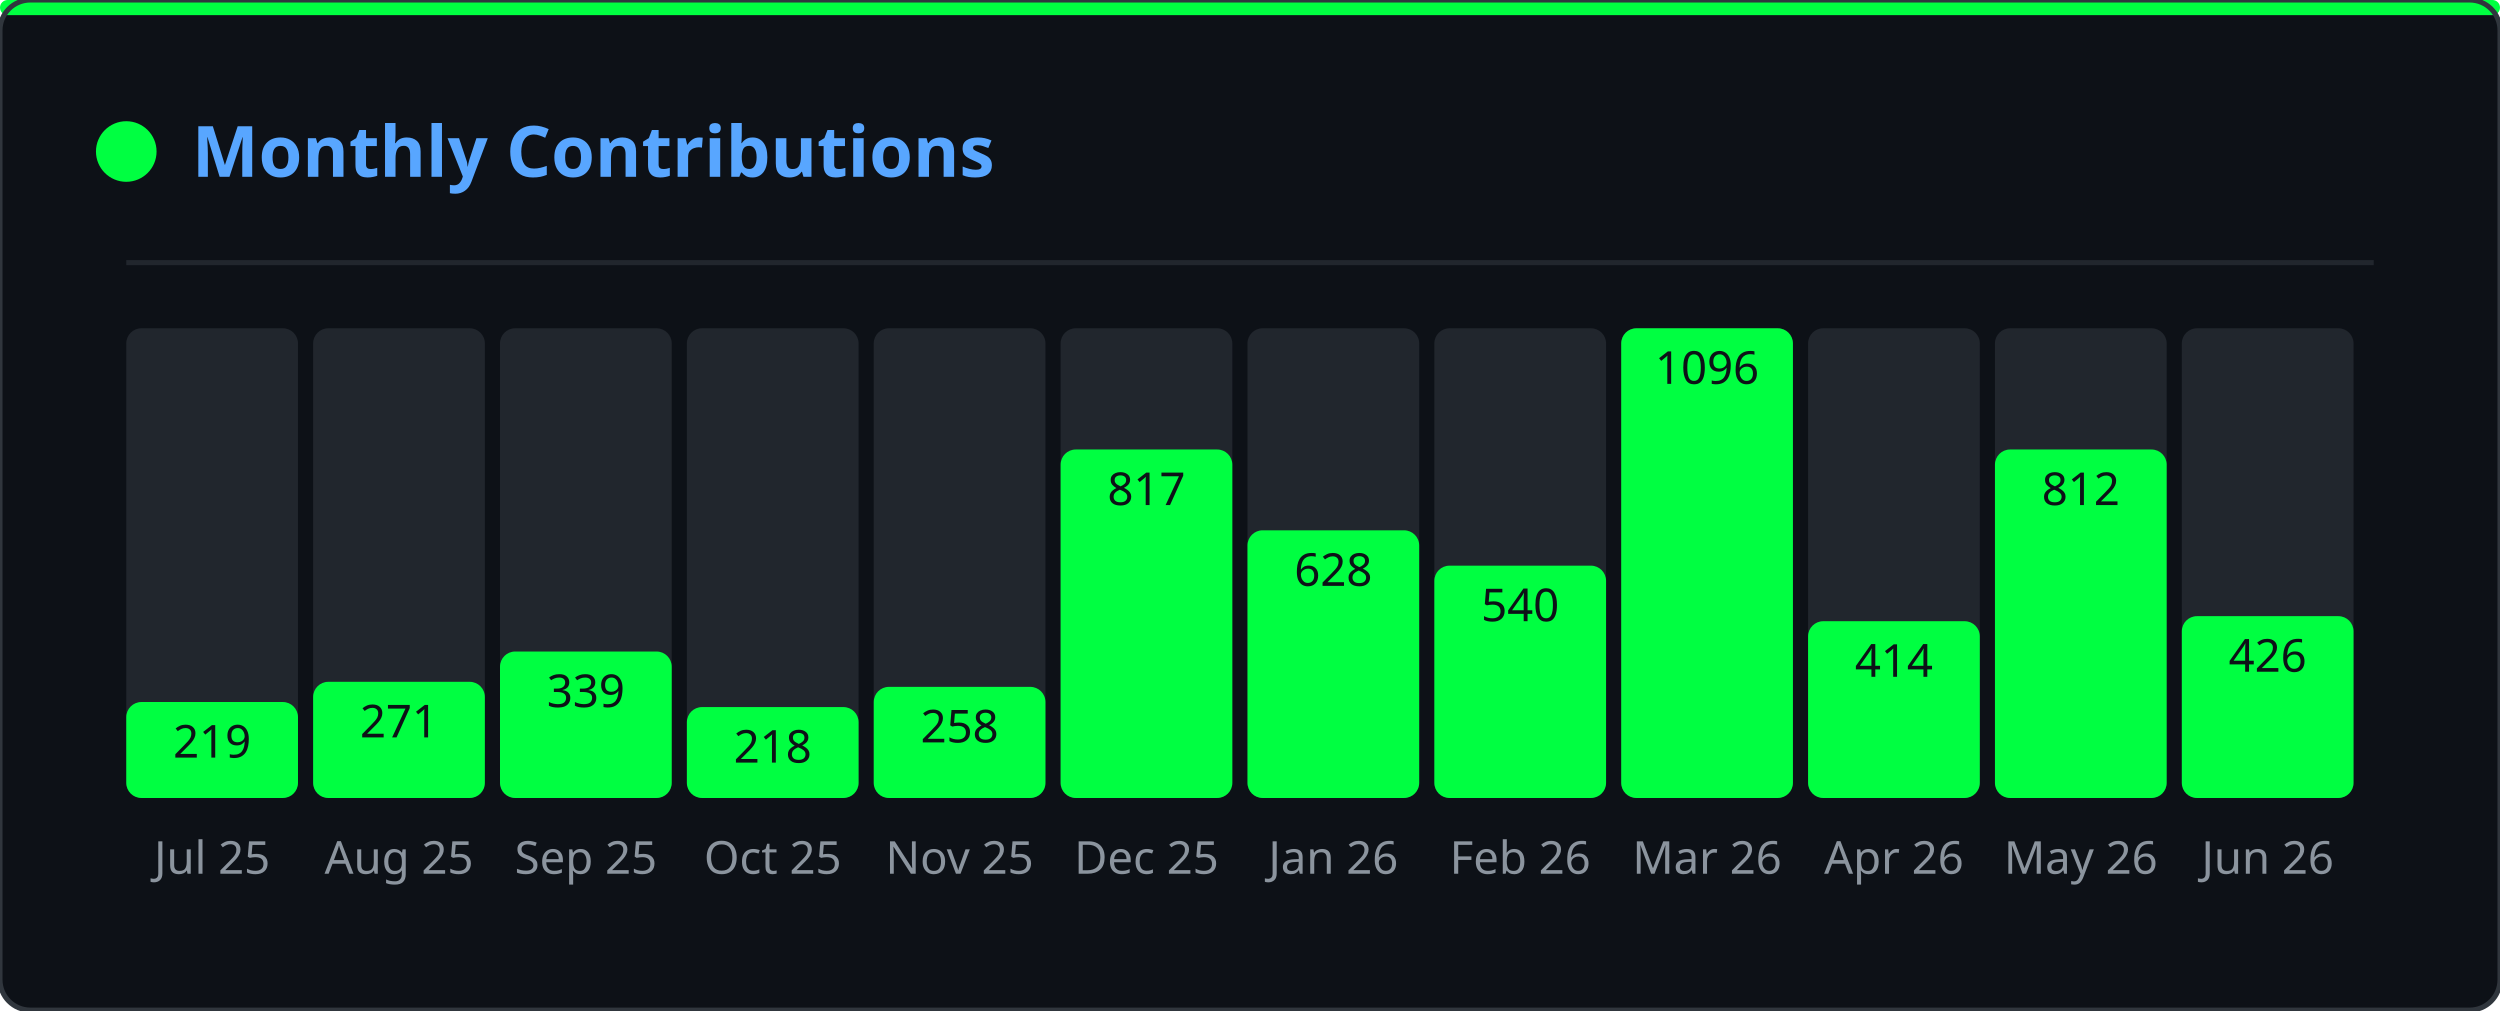
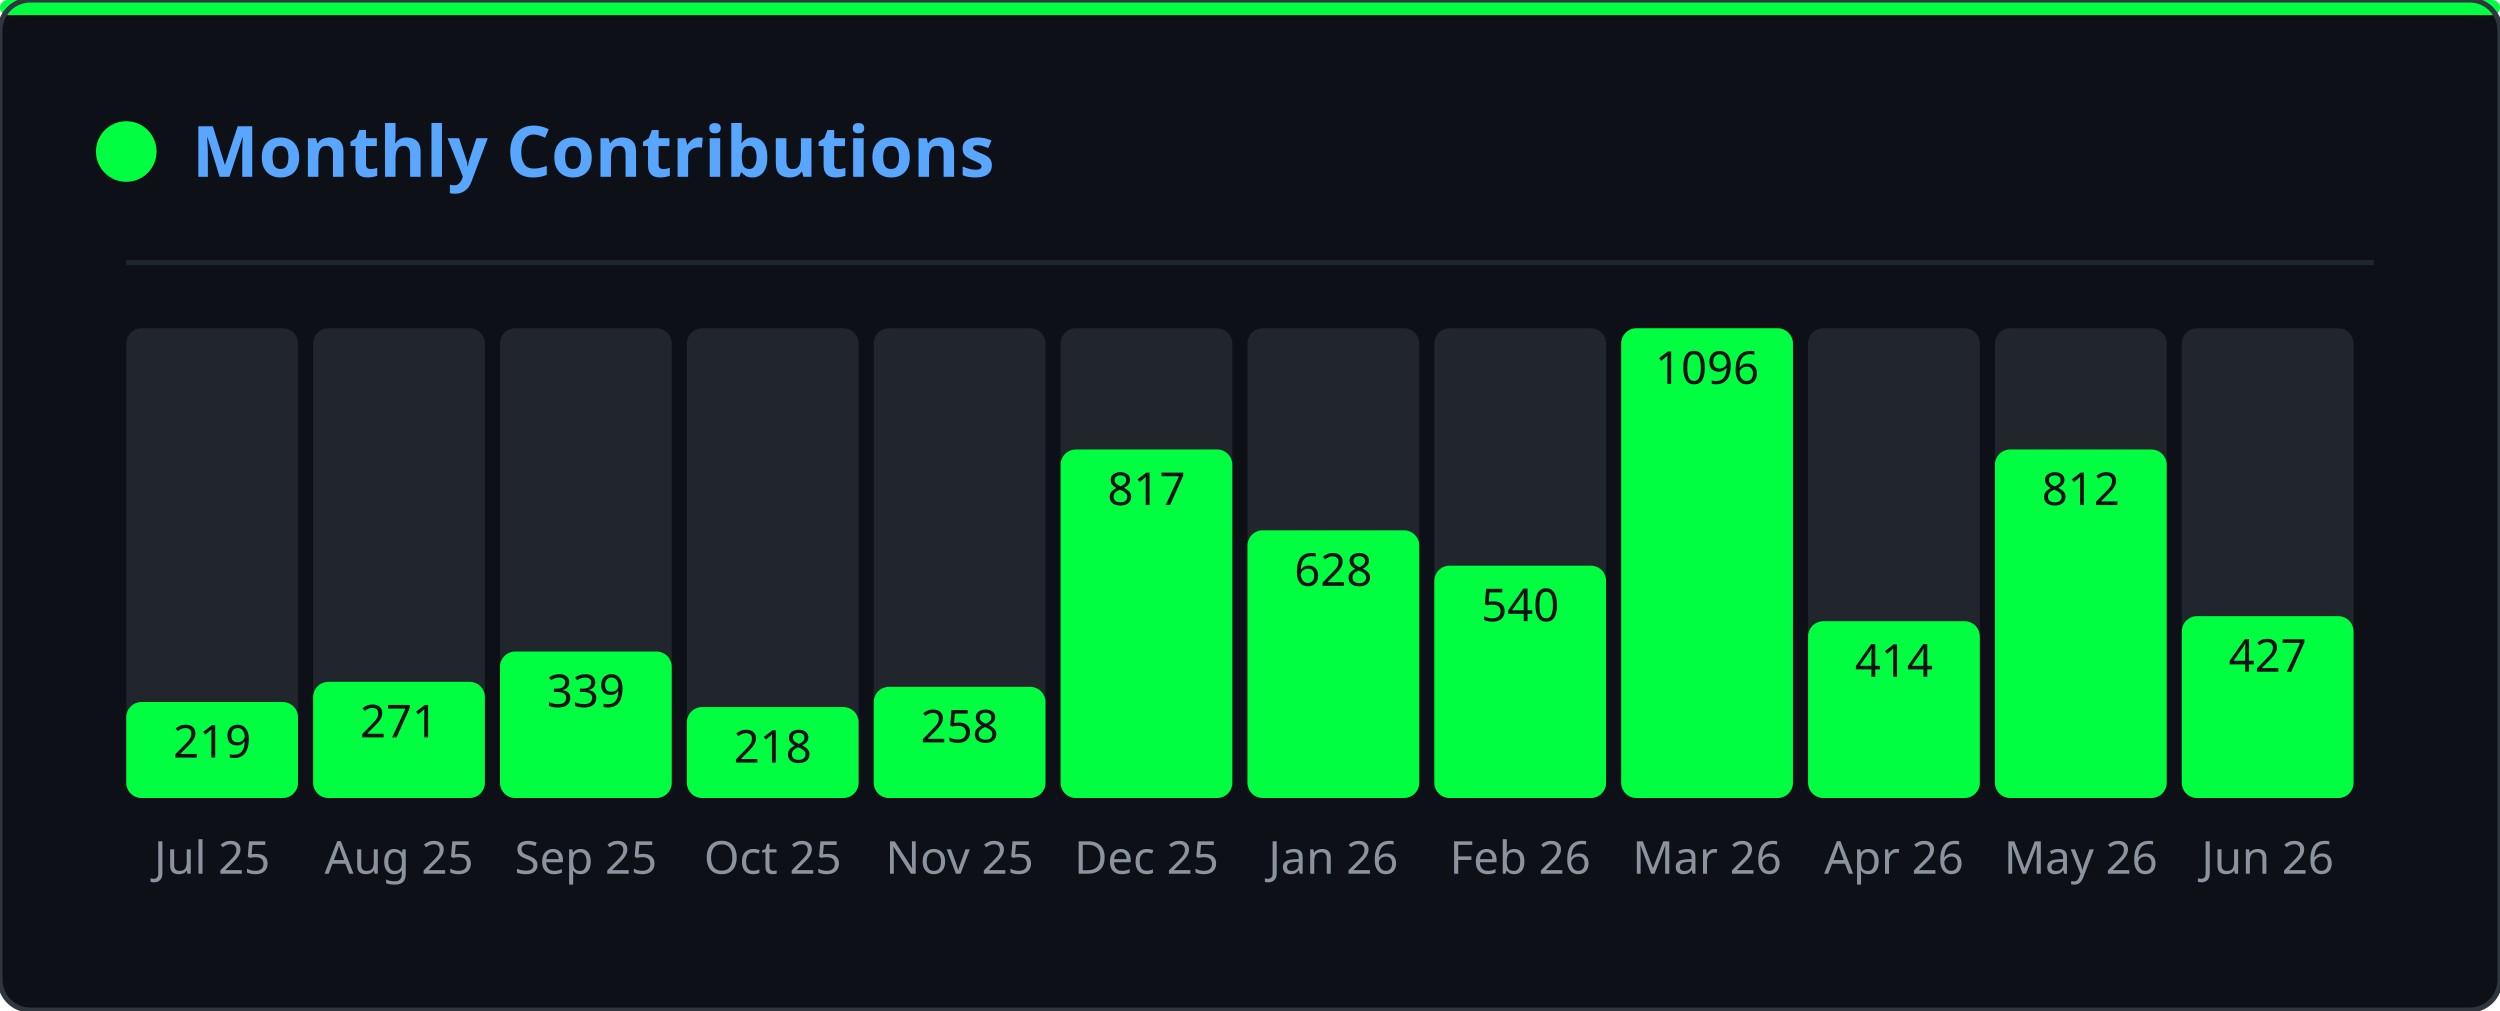
<svg xmlns="http://www.w3.org/2000/svg" width="495" height="200" viewBox="0 0 495 200">
  <defs>
    <clipPath id="gmo-clip">
      <rect width="495" height="200" rx="6" />
    </clipPath>
  </defs>
  <rect width="495" height="200" rx="6" fill="#0d1117" />
  <g clip-path="url(#gmo-clip)">
    <g opacity="0.22">
      <style>@keyframes gmo0{from{transform:translateY(-46px)}to{transform:translateY(214px)}}@keyframes gmo1{from{transform:translateY(-46px)}to{transform:translateY(214px)}}@keyframes gmo2{from{transform:translateY(-46px)}to{transform:translateY(214px)}}@keyframes gmo3{from{transform:translateY(-46px)}to{transform:translateY(214px)}}@keyframes gmo4{from{transform:translateY(-46px)}to{transform:translateY(214px)}}@keyframes gmo5{from{transform:translateY(-46px)}to{transform:translateY(214px)}}@keyframes gmo6{from{transform:translateY(-46px)}to{transform:translateY(214px)}}@keyframes gmo7{from{transform:translateY(-46px)}to{transform:translateY(214px)}}@keyframes gmo8{from{transform:translateY(-46px)}to{transform:translateY(214px)}}@keyframes gmo9{from{transform:translateY(-46px)}to{transform:translateY(214px)}}@keyframes gmo10{from{transform:translateY(-46px)}to{transform:translateY(214px)}}@keyframes gmo11{from{transform:translateY(-46px)}to{transform:translateY(214px)}}@keyframes gmo12{from{transform:translateY(-46px)}to{transform:translateY(214px)}}@keyframes gmo13{from{transform:translateY(-46px)}to{transform:translateY(214px)}}@keyframes gmo14{from{transform:translateY(-46px)}to{transform:translateY(214px)}}@keyframes gmo15{from{transform:translateY(-46px)}to{transform:translateY(214px)}}@keyframes gmo16{from{transform:translateY(-46px)}to{transform:translateY(214px)}}@keyframes gmo17{from{transform:translateY(-46px)}to{transform:translateY(214px)}}@keyframes gmo18{from{transform:translateY(-46px)}to{transform:translateY(214px)}}@keyframes gmo19{from{transform:translateY(-46px)}to{transform:translateY(214px)}}@keyframes gmo20{from{transform:translateY(-46px)}to{transform:translateY(214px)}}@keyframes gmo21{from{transform:translateY(-46px)}to{transform:translateY(214px)}}@keyframes gmo22{from{transform:translateY(-46px)}to{transform:translateY(214px)}}@keyframes gmo23{from{transform:translateY(-46px)}to{transform:translateY(214px)}}@keyframes gmo24{from{transform:translateY(-46px)}to{transform:translateY(214px)}}@keyframes gmo25{from{transform:translateY(-46px)}to{transform:translateY(214px)}}@keyframes gmo26{from{transform:translateY(-46px)}to{transform:translateY(214px)}}@keyframes gmo27{from{transform:translateY(-46px)}to{transform:translateY(214px)}}@keyframes gmo28{from{transform:translateY(-46px)}to{transform:translateY(214px)}}@keyframes gmo29{from{transform:translateY(-46px)}to{transform:translateY(214px)}}@keyframes gmo30{from{transform:translateY(-46px)}to{transform:translateY(214px)}}@keyframes gmo31{from{transform:translateY(-46px)}to{transform:translateY(214px)}}@keyframes gmo32{from{transform:translateY(-46px)}to{transform:translateY(214px)}}@keyframes gmo33{from{transform:translateY(-46px)}to{transform:translateY(214px)}}@keyframes gmo34{from{transform:translateY(-46px)}to{transform:translateY(214px)}}@keyframes gmo35{from{transform:translateY(-46px)}to{transform:translateY(214px)}}@keyframes gmo36{from{transform:translateY(-46px)}to{transform:translateY(214px)}}@keyframes gmo37{from{transform:translateY(-46px)}to{transform:translateY(214px)}}</style>
      <g style="animation:gmo0 3.17s linear infinite;animation-delay:-1.98s">
        <text x="347" y="0" font-family="monospace" font-size="12" fill="#00ff41">ｵ</text>
        <text x="347" y="-14" font-family="monospace" font-size="12" fill="#00ff41" opacity="0.75">ｹ</text>
        <text x="347" y="-28" font-family="monospace" font-size="12" fill="#00ff41" opacity="0.50">ﾙ</text>
        <text x="347" y="-42" font-family="monospace" font-size="12" fill="#00ff41" opacity="0.25">ﾝ</text>
      </g>
      <g style="animation:gmo1 2.45s linear infinite;animation-delay:-0.88s">
        <text x="370" y="0" font-family="monospace" font-size="12" fill="#00ff41">ｬ</text>
        <text x="370" y="-14" font-family="monospace" font-size="12" fill="#00ff41" opacity="0.75">ﾈ</text>
        <text x="370" y="-28" font-family="monospace" font-size="12" fill="#00ff41" opacity="0.50">ｪ</text>
        <text x="370" y="-42" font-family="monospace" font-size="12" fill="#00ff41" opacity="0.25">ﾒ</text>
      </g>
      <g style="animation:gmo2 1.54s linear infinite;animation-delay:-0.38s">
        <text x="143" y="0" font-family="monospace" font-size="12" fill="#00ff41">ｼ</text>
        <text x="143" y="-14" font-family="monospace" font-size="12" fill="#00ff41" opacity="0.75">ﾆ</text>
        <text x="143" y="-28" font-family="monospace" font-size="12" fill="#00ff41" opacity="0.50">ﾃ</text>
        <text x="143" y="-42" font-family="monospace" font-size="12" fill="#00ff41" opacity="0.25">ﾍ</text>
      </g>
      <g style="animation:gmo3 1.56s linear infinite;animation-delay:-0.33s">
        <text x="195" y="0" font-family="monospace" font-size="12" fill="#00ff41">ｯ</text>
        <text x="195" y="-14" font-family="monospace" font-size="12" fill="#00ff41" opacity="0.75">ﾃ</text>
        <text x="195" y="-28" font-family="monospace" font-size="12" fill="#00ff41" opacity="0.50">0</text>
        <text x="195" y="-42" font-family="monospace" font-size="12" fill="#00ff41" opacity="0.25">ﾐ</text>
      </g>
      <g style="animation:gmo4 2.69s linear infinite;animation-delay:-1.17s">
        <text x="23" y="0" font-family="monospace" font-size="12" fill="#00ff41">ｾ</text>
        <text x="23" y="-14" font-family="monospace" font-size="12" fill="#00ff41" opacity="0.75">3</text>
        <text x="23" y="-28" font-family="monospace" font-size="12" fill="#00ff41" opacity="0.50">ﾔ</text>
        <text x="23" y="-42" font-family="monospace" font-size="12" fill="#00ff41" opacity="0.25">ｭ</text>
      </g>
      <g style="animation:gmo5 1.52s linear infinite;animation-delay:-0.85s">
        <text x="277" y="0" font-family="monospace" font-size="12" fill="#00ff41">ｪ</text>
        <text x="277" y="-14" font-family="monospace" font-size="12" fill="#00ff41" opacity="0.75">ﾕ</text>
        <text x="277" y="-28" font-family="monospace" font-size="12" fill="#00ff41" opacity="0.50">5</text>
        <text x="277" y="-42" font-family="monospace" font-size="12" fill="#00ff41" opacity="0.25">ﾁ</text>
      </g>
      <g style="animation:gmo6 1.74s linear infinite;animation-delay:-1.14s">
        <text x="456" y="0" font-family="monospace" font-size="12" fill="#00ff41">0</text>
        <text x="456" y="-14" font-family="monospace" font-size="12" fill="#00ff41" opacity="0.75">ｬ</text>
        <text x="456" y="-28" font-family="monospace" font-size="12" fill="#00ff41" opacity="0.50">ﾗ</text>
        <text x="456" y="-42" font-family="monospace" font-size="12" fill="#00ff41" opacity="0.25">ｭ</text>
      </g>
      <g style="animation:gmo7 3.18s linear infinite;animation-delay:-3.10s">
        <text x="60" y="0" font-family="monospace" font-size="12" fill="#00ff41">9</text>
        <text x="60" y="-14" font-family="monospace" font-size="12" fill="#00ff41" opacity="0.75">ｿ</text>
        <text x="60" y="-28" font-family="monospace" font-size="12" fill="#00ff41" opacity="0.50">1</text>
        <text x="60" y="-42" font-family="monospace" font-size="12" fill="#00ff41" opacity="0.25">ﾔ</text>
      </g>
      <g style="animation:gmo8 2.71s linear infinite;animation-delay:-1.03s">
        <text x="250" y="0" font-family="monospace" font-size="12" fill="#00ff41">ﾆ</text>
        <text x="250" y="-14" font-family="monospace" font-size="12" fill="#00ff41" opacity="0.75">ｳ</text>
        <text x="250" y="-28" font-family="monospace" font-size="12" fill="#00ff41" opacity="0.50">ﾔ</text>
        <text x="250" y="-42" font-family="monospace" font-size="12" fill="#00ff41" opacity="0.25">ｶ</text>
      </g>
      <g style="animation:gmo9 2.04s linear infinite;animation-delay:-2.01s">
        <text x="69" y="0" font-family="monospace" font-size="12" fill="#00ff41">ﾑ</text>
        <text x="69" y="-14" font-family="monospace" font-size="12" fill="#00ff41" opacity="0.75">0</text>
        <text x="69" y="-28" font-family="monospace" font-size="12" fill="#00ff41" opacity="0.50">ﾜ</text>
        <text x="69" y="-42" font-family="monospace" font-size="12" fill="#00ff41" opacity="0.25">ｾ</text>
      </g>
      <g style="animation:gmo10 2.79s linear infinite;animation-delay:-1.46s">
        <text x="434" y="0" font-family="monospace" font-size="12" fill="#00ff41">ﾐ</text>
        <text x="434" y="-14" font-family="monospace" font-size="12" fill="#00ff41" opacity="0.75">ﾐ</text>
        <text x="434" y="-28" font-family="monospace" font-size="12" fill="#00ff41" opacity="0.50">ｨ</text>
        <text x="434" y="-42" font-family="monospace" font-size="12" fill="#00ff41" opacity="0.25">ｱ</text>
      </g>
      <g style="animation:gmo11 2.20s linear infinite;animation-delay:-1.15s">
        <text x="128" y="0" font-family="monospace" font-size="12" fill="#00ff41">ﾔ</text>
        <text x="128" y="-14" font-family="monospace" font-size="12" fill="#00ff41" opacity="0.75">ﾈ</text>
        <text x="128" y="-28" font-family="monospace" font-size="12" fill="#00ff41" opacity="0.50">ｺ</text>
        <text x="128" y="-42" font-family="monospace" font-size="12" fill="#00ff41" opacity="0.25">ﾏ</text>
      </g>
      <g style="animation:gmo12 1.68s linear infinite;animation-delay:-0.15s">
        <text x="16" y="0" font-family="monospace" font-size="12" fill="#00ff41">ｦ</text>
        <text x="16" y="-14" font-family="monospace" font-size="12" fill="#00ff41" opacity="0.75">ｹ</text>
        <text x="16" y="-28" font-family="monospace" font-size="12" fill="#00ff41" opacity="0.50">9</text>
        <text x="16" y="-42" font-family="monospace" font-size="12" fill="#00ff41" opacity="0.25">ﾂ</text>
      </g>
      <g style="animation:gmo13 2.59s linear infinite;animation-delay:-1.86s">
        <text x="211" y="0" font-family="monospace" font-size="12" fill="#00ff41">6</text>
        <text x="211" y="-14" font-family="monospace" font-size="12" fill="#00ff41" opacity="0.75">7</text>
        <text x="211" y="-28" font-family="monospace" font-size="12" fill="#00ff41" opacity="0.50">3</text>
        <text x="211" y="-42" font-family="monospace" font-size="12" fill="#00ff41" opacity="0.25">ｹ</text>
      </g>
      <g style="animation:gmo14 2.60s linear infinite;animation-delay:-0.65s">
        <text x="346" y="0" font-family="monospace" font-size="12" fill="#00ff41">ｶ</text>
        <text x="346" y="-14" font-family="monospace" font-size="12" fill="#00ff41" opacity="0.75">3</text>
        <text x="346" y="-28" font-family="monospace" font-size="12" fill="#00ff41" opacity="0.50">ｮ</text>
        <text x="346" y="-42" font-family="monospace" font-size="12" fill="#00ff41" opacity="0.25">ｼ</text>
      </g>
      <g style="animation:gmo15 2.37s linear infinite;animation-delay:-0.49s">
        <text x="70" y="0" font-family="monospace" font-size="12" fill="#00ff41">7</text>
        <text x="70" y="-14" font-family="monospace" font-size="12" fill="#00ff41" opacity="0.75">0</text>
        <text x="70" y="-28" font-family="monospace" font-size="12" fill="#00ff41" opacity="0.50">ﾊ</text>
        <text x="70" y="-42" font-family="monospace" font-size="12" fill="#00ff41" opacity="0.25">ﾔ</text>
      </g>
      <g style="animation:gmo16 1.89s linear infinite;animation-delay:-0.64s">
        <text x="421" y="0" font-family="monospace" font-size="12" fill="#00ff41">ﾁ</text>
        <text x="421" y="-14" font-family="monospace" font-size="12" fill="#00ff41" opacity="0.75">8</text>
        <text x="421" y="-28" font-family="monospace" font-size="12" fill="#00ff41" opacity="0.50">ﾓ</text>
        <text x="421" y="-42" font-family="monospace" font-size="12" fill="#00ff41" opacity="0.25">ﾘ</text>
      </g>
      <g style="animation:gmo17 1.82s linear infinite;animation-delay:-0.95s">
        <text x="117" y="0" font-family="monospace" font-size="12" fill="#00ff41">ﾗ</text>
        <text x="117" y="-14" font-family="monospace" font-size="12" fill="#00ff41" opacity="0.75">ｴ</text>
        <text x="117" y="-28" font-family="monospace" font-size="12" fill="#00ff41" opacity="0.50">ｯ</text>
        <text x="117" y="-42" font-family="monospace" font-size="12" fill="#00ff41" opacity="0.25">ﾍ</text>
      </g>
      <g style="animation:gmo18 2.63s linear infinite;animation-delay:-1.87s">
        <text x="274" y="0" font-family="monospace" font-size="12" fill="#00ff41">ﾚ</text>
        <text x="274" y="-14" font-family="monospace" font-size="12" fill="#00ff41" opacity="0.75">ﾐ</text>
        <text x="274" y="-28" font-family="monospace" font-size="12" fill="#00ff41" opacity="0.50">ｶ</text>
        <text x="274" y="-42" font-family="monospace" font-size="12" fill="#00ff41" opacity="0.25">0</text>
      </g>
      <g style="animation:gmo19 2.65s linear infinite;animation-delay:-1.13s">
        <text x="438" y="0" font-family="monospace" font-size="12" fill="#00ff41">ｬ</text>
        <text x="438" y="-14" font-family="monospace" font-size="12" fill="#00ff41" opacity="0.75">ﾇ</text>
        <text x="438" y="-28" font-family="monospace" font-size="12" fill="#00ff41" opacity="0.50">ｶ</text>
        <text x="438" y="-42" font-family="monospace" font-size="12" fill="#00ff41" opacity="0.25">ﾖ</text>
      </g>
      <g style="animation:gmo20 2.58s linear infinite;animation-delay:-0.10s">
        <text x="220" y="0" font-family="monospace" font-size="12" fill="#00ff41">ｲ</text>
        <text x="220" y="-14" font-family="monospace" font-size="12" fill="#00ff41" opacity="0.75">ﾜ</text>
        <text x="220" y="-28" font-family="monospace" font-size="12" fill="#00ff41" opacity="0.50">8</text>
        <text x="220" y="-42" font-family="monospace" font-size="12" fill="#00ff41" opacity="0.25">ﾜ</text>
      </g>
      <g style="animation:gmo21 3.19s linear infinite;animation-delay:-2.81s">
        <text x="157" y="0" font-family="monospace" font-size="12" fill="#00ff41">ﾎ</text>
        <text x="157" y="-14" font-family="monospace" font-size="12" fill="#00ff41" opacity="0.75">ﾎ</text>
        <text x="157" y="-28" font-family="monospace" font-size="12" fill="#00ff41" opacity="0.50">ﾝ</text>
        <text x="157" y="-42" font-family="monospace" font-size="12" fill="#00ff41" opacity="0.25">ﾐ</text>
      </g>
      <g style="animation:gmo22 2.13s linear infinite;animation-delay:-1.11s">
        <text x="243" y="0" font-family="monospace" font-size="12" fill="#00ff41">6</text>
        <text x="243" y="-14" font-family="monospace" font-size="12" fill="#00ff41" opacity="0.75">ｧ</text>
        <text x="243" y="-28" font-family="monospace" font-size="12" fill="#00ff41" opacity="0.50">ﾕ</text>
        <text x="243" y="-42" font-family="monospace" font-size="12" fill="#00ff41" opacity="0.25">ﾛ</text>
      </g>
      <g style="animation:gmo23 2.82s linear infinite;animation-delay:-2.46s">
        <text x="136" y="0" font-family="monospace" font-size="12" fill="#00ff41">ｱ</text>
        <text x="136" y="-14" font-family="monospace" font-size="12" fill="#00ff41" opacity="0.75">3</text>
        <text x="136" y="-28" font-family="monospace" font-size="12" fill="#00ff41" opacity="0.50">5</text>
        <text x="136" y="-42" font-family="monospace" font-size="12" fill="#00ff41" opacity="0.25">ﾄ</text>
      </g>
      <g style="animation:gmo24 2.59s linear infinite;animation-delay:-1.04s">
        <text x="259" y="0" font-family="monospace" font-size="12" fill="#00ff41">8</text>
        <text x="259" y="-14" font-family="monospace" font-size="12" fill="#00ff41" opacity="0.75">ﾀ</text>
        <text x="259" y="-28" font-family="monospace" font-size="12" fill="#00ff41" opacity="0.50">ｻ</text>
        <text x="259" y="-42" font-family="monospace" font-size="12" fill="#00ff41" opacity="0.25">ﾘ</text>
      </g>
      <g style="animation:gmo25 3.12s linear infinite;animation-delay:-0.27s">
        <text x="233" y="0" font-family="monospace" font-size="12" fill="#00ff41">ｷ</text>
        <text x="233" y="-14" font-family="monospace" font-size="12" fill="#00ff41" opacity="0.75">ﾍ</text>
        <text x="233" y="-28" font-family="monospace" font-size="12" fill="#00ff41" opacity="0.50">ﾁ</text>
        <text x="233" y="-42" font-family="monospace" font-size="12" fill="#00ff41" opacity="0.25">ｪ</text>
      </g>
      <g style="animation:gmo26 2.75s linear infinite;animation-delay:-0.30s">
        <text x="382" y="0" font-family="monospace" font-size="12" fill="#00ff41">ｭ</text>
        <text x="382" y="-14" font-family="monospace" font-size="12" fill="#00ff41" opacity="0.75">3</text>
        <text x="382" y="-28" font-family="monospace" font-size="12" fill="#00ff41" opacity="0.50">ﾗ</text>
        <text x="382" y="-42" font-family="monospace" font-size="12" fill="#00ff41" opacity="0.25">ﾂ</text>
      </g>
      <g style="animation:gmo27 2.43s linear infinite;animation-delay:-0.93s">
        <text x="135" y="0" font-family="monospace" font-size="12" fill="#00ff41">ﾌ</text>
        <text x="135" y="-14" font-family="monospace" font-size="12" fill="#00ff41" opacity="0.75">ﾀ</text>
        <text x="135" y="-28" font-family="monospace" font-size="12" fill="#00ff41" opacity="0.50">ｩ</text>
        <text x="135" y="-42" font-family="monospace" font-size="12" fill="#00ff41" opacity="0.25">ﾗ</text>
      </g>
      <g style="animation:gmo28 1.82s linear infinite;animation-delay:-1.45s">
        <text x="292" y="0" font-family="monospace" font-size="12" fill="#00ff41">ｴ</text>
        <text x="292" y="-14" font-family="monospace" font-size="12" fill="#00ff41" opacity="0.75">ﾏ</text>
        <text x="292" y="-28" font-family="monospace" font-size="12" fill="#00ff41" opacity="0.50">ｼ</text>
        <text x="292" y="-42" font-family="monospace" font-size="12" fill="#00ff41" opacity="0.25">ｱ</text>
      </g>
      <g style="animation:gmo29 2.70s linear infinite;animation-delay:-0.09s">
        <text x="226" y="0" font-family="monospace" font-size="12" fill="#00ff41">ｸ</text>
        <text x="226" y="-14" font-family="monospace" font-size="12" fill="#00ff41" opacity="0.75">ﾍ</text>
        <text x="226" y="-28" font-family="monospace" font-size="12" fill="#00ff41" opacity="0.50">ﾏ</text>
        <text x="226" y="-42" font-family="monospace" font-size="12" fill="#00ff41" opacity="0.25">ﾇ</text>
      </g>
      <g style="animation:gmo30 2.38s linear infinite;animation-delay:-0.91s">
        <text x="359" y="0" font-family="monospace" font-size="12" fill="#00ff41">ｽ</text>
        <text x="359" y="-14" font-family="monospace" font-size="12" fill="#00ff41" opacity="0.75">ｹ</text>
        <text x="359" y="-28" font-family="monospace" font-size="12" fill="#00ff41" opacity="0.50">ｳ</text>
        <text x="359" y="-42" font-family="monospace" font-size="12" fill="#00ff41" opacity="0.25">ｪ</text>
      </g>
      <g style="animation:gmo31 2.02s linear infinite;animation-delay:-1.07s">
        <text x="440" y="0" font-family="monospace" font-size="12" fill="#00ff41">ｨ</text>
        <text x="440" y="-14" font-family="monospace" font-size="12" fill="#00ff41" opacity="0.75">ｶ</text>
        <text x="440" y="-28" font-family="monospace" font-size="12" fill="#00ff41" opacity="0.50">ｲ</text>
        <text x="440" y="-42" font-family="monospace" font-size="12" fill="#00ff41" opacity="0.25">0</text>
      </g>
      <g style="animation:gmo32 2.12s linear infinite;animation-delay:-0.56s">
        <text x="300" y="0" font-family="monospace" font-size="12" fill="#00ff41">ﾂ</text>
        <text x="300" y="-14" font-family="monospace" font-size="12" fill="#00ff41" opacity="0.75">ｻ</text>
        <text x="300" y="-28" font-family="monospace" font-size="12" fill="#00ff41" opacity="0.50">ｭ</text>
        <text x="300" y="-42" font-family="monospace" font-size="12" fill="#00ff41" opacity="0.25">ｬ</text>
      </g>
      <g style="animation:gmo33 2.94s linear infinite;animation-delay:-0.60s">
        <text x="350" y="0" font-family="monospace" font-size="12" fill="#00ff41">1</text>
        <text x="350" y="-14" font-family="monospace" font-size="12" fill="#00ff41" opacity="0.75">ﾓ</text>
        <text x="350" y="-28" font-family="monospace" font-size="12" fill="#00ff41" opacity="0.50">8</text>
        <text x="350" y="-42" font-family="monospace" font-size="12" fill="#00ff41" opacity="0.25">4</text>
      </g>
      <g style="animation:gmo34 1.56s linear infinite;animation-delay:-0.30s">
        <text x="230" y="0" font-family="monospace" font-size="12" fill="#00ff41">1</text>
        <text x="230" y="-14" font-family="monospace" font-size="12" fill="#00ff41" opacity="0.75">ﾝ</text>
        <text x="230" y="-28" font-family="monospace" font-size="12" fill="#00ff41" opacity="0.50">ｭ</text>
        <text x="230" y="-42" font-family="monospace" font-size="12" fill="#00ff41" opacity="0.25">ﾘ</text>
      </g>
      <g style="animation:gmo35 1.82s linear infinite;animation-delay:-1.61s">
        <text x="24" y="0" font-family="monospace" font-size="12" fill="#00ff41">7</text>
        <text x="24" y="-14" font-family="monospace" font-size="12" fill="#00ff41" opacity="0.75">ｲ</text>
        <text x="24" y="-28" font-family="monospace" font-size="12" fill="#00ff41" opacity="0.50">ｱ</text>
        <text x="24" y="-42" font-family="monospace" font-size="12" fill="#00ff41" opacity="0.25">ｱ</text>
      </g>
      <g style="animation:gmo36 3.09s linear infinite;animation-delay:-2.58s">
        <text x="18" y="0" font-family="monospace" font-size="12" fill="#00ff41">ﾈ</text>
        <text x="18" y="-14" font-family="monospace" font-size="12" fill="#00ff41" opacity="0.75">ｿ</text>
        <text x="18" y="-28" font-family="monospace" font-size="12" fill="#00ff41" opacity="0.50">ｵ</text>
        <text x="18" y="-42" font-family="monospace" font-size="12" fill="#00ff41" opacity="0.25">ｴ</text>
      </g>
      <g style="animation:gmo37 2.82s linear infinite;animation-delay:-0.52s">
        <text x="457" y="0" font-family="monospace" font-size="12" fill="#00ff41">1</text>
        <text x="457" y="-14" font-family="monospace" font-size="12" fill="#00ff41" opacity="0.75">ｹ</text>
        <text x="457" y="-28" font-family="monospace" font-size="12" fill="#00ff41" opacity="0.50">ﾔ</text>
        <text x="457" y="-42" font-family="monospace" font-size="12" fill="#00ff41" opacity="0.25">ｴ</text>
      </g>
    </g>
  </g>
  <rect width="495" height="3" rx="1.5" fill="#00ff41" />
  <rect width="495" height="200" rx="6" fill="none" stroke="#30363d" stroke-width="1" />
  <circle cx="25" cy="30" r="6" fill="#00ff41" />
  <text x="38" y="35" font-family="'Segoe UI',Ubuntu,sans-serif" font-size="14" font-weight="600" fill="#58a6ff">Monthly Contributions</text>
  <line x1="25" y1="52" x2="470" y2="52" stroke="#21262d" stroke-width="1" />
  <rect x="25" y="65" width="34" height="93" rx="3" fill="#21262d" />
  <rect x="25" y="139" width="34" height="19" rx="3" fill="#00ff41" />
  <text x="42" y="173" text-anchor="middle" font-family="'Segoe UI',Ubuntu,sans-serif" font-size="9" fill="#8b949e">Jul 25</text>
  <text x="42" y="150" text-anchor="middle" font-family="'Segoe UI',Ubuntu,sans-serif" font-size="9" fill="#0d1117">219</text>
  <rect x="62" y="65" width="34" height="93" rx="3" fill="#21262d" />
  <rect x="62" y="135" width="34" height="23" rx="3" fill="#00ff41" />
  <text x="79" y="173" text-anchor="middle" font-family="'Segoe UI',Ubuntu,sans-serif" font-size="9" fill="#8b949e">Aug 25</text>
  <text x="79" y="146" text-anchor="middle" font-family="'Segoe UI',Ubuntu,sans-serif" font-size="9" fill="#0d1117">271</text>
  <rect x="99" y="65" width="34" height="93" rx="3" fill="#21262d" />
  <rect x="99" y="129" width="34" height="29" rx="3" fill="#00ff41" />
  <text x="116" y="173" text-anchor="middle" font-family="'Segoe UI',Ubuntu,sans-serif" font-size="9" fill="#8b949e">Sep 25</text>
  <text x="116" y="140" text-anchor="middle" font-family="'Segoe UI',Ubuntu,sans-serif" font-size="9" fill="#0d1117">339</text>
  <rect x="136" y="65" width="34" height="93" rx="3" fill="#21262d" />
  <rect x="136" y="140" width="34" height="18" rx="3" fill="#00ff41" />
  <text x="153" y="173" text-anchor="middle" font-family="'Segoe UI',Ubuntu,sans-serif" font-size="9" fill="#8b949e">Oct 25</text>
  <text x="153" y="151" text-anchor="middle" font-family="'Segoe UI',Ubuntu,sans-serif" font-size="9" fill="#0d1117">218</text>
  <rect x="173" y="65" width="34" height="93" rx="3" fill="#21262d" />
  <rect x="173" y="136" width="34" height="22" rx="3" fill="#00ff41" />
  <text x="190" y="173" text-anchor="middle" font-family="'Segoe UI',Ubuntu,sans-serif" font-size="9" fill="#8b949e">Nov 25</text>
  <text x="190" y="147" text-anchor="middle" font-family="'Segoe UI',Ubuntu,sans-serif" font-size="9" fill="#0d1117">258</text>
  <rect x="210" y="65" width="34" height="93" rx="3" fill="#21262d" />
  <rect x="210" y="89" width="34" height="69" rx="3" fill="#00ff41" />
  <text x="227" y="173" text-anchor="middle" font-family="'Segoe UI',Ubuntu,sans-serif" font-size="9" fill="#8b949e">Dec 25</text>
  <text x="227" y="100" text-anchor="middle" font-family="'Segoe UI',Ubuntu,sans-serif" font-size="9" fill="#0d1117">817</text>
  <rect x="247" y="65" width="34" height="93" rx="3" fill="#21262d" />
  <rect x="247" y="105" width="34" height="53" rx="3" fill="#00ff41" />
  <text x="264" y="173" text-anchor="middle" font-family="'Segoe UI',Ubuntu,sans-serif" font-size="9" fill="#8b949e">Jan 26</text>
  <text x="264" y="116" text-anchor="middle" font-family="'Segoe UI',Ubuntu,sans-serif" font-size="9" fill="#0d1117">628</text>
  <rect x="284" y="65" width="34" height="93" rx="3" fill="#21262d" />
  <rect x="284" y="112" width="34" height="46" rx="3" fill="#00ff41" />
  <text x="301" y="173" text-anchor="middle" font-family="'Segoe UI',Ubuntu,sans-serif" font-size="9" fill="#8b949e">Feb 26</text>
  <text x="301" y="123" text-anchor="middle" font-family="'Segoe UI',Ubuntu,sans-serif" font-size="9" fill="#0d1117">540</text>
  <rect x="321" y="65" width="34" height="93" rx="3" fill="#21262d" />
  <rect x="321" y="65" width="34" height="93" rx="3" fill="#00ff41" />
  <text x="338" y="173" text-anchor="middle" font-family="'Segoe UI',Ubuntu,sans-serif" font-size="9" fill="#8b949e">Mar 26</text>
  <text x="338" y="76" text-anchor="middle" font-family="'Segoe UI',Ubuntu,sans-serif" font-size="9" fill="#0d1117">1096</text>
  <rect x="358" y="65" width="34" height="93" rx="3" fill="#21262d" />
  <rect x="358" y="123" width="34" height="35" rx="3" fill="#00ff41" />
  <text x="375" y="173" text-anchor="middle" font-family="'Segoe UI',Ubuntu,sans-serif" font-size="9" fill="#8b949e">Apr 26</text>
  <text x="375" y="134" text-anchor="middle" font-family="'Segoe UI',Ubuntu,sans-serif" font-size="9" fill="#0d1117">414</text>
  <rect x="395" y="65" width="34" height="93" rx="3" fill="#21262d" />
  <rect x="395" y="89" width="34" height="69" rx="3" fill="#00ff41" />
  <text x="412" y="173" text-anchor="middle" font-family="'Segoe UI',Ubuntu,sans-serif" font-size="9" fill="#8b949e">May 26</text>
  <text x="412" y="100" text-anchor="middle" font-family="'Segoe UI',Ubuntu,sans-serif" font-size="9" fill="#0d1117">812</text>
  <rect x="432" y="65" width="34" height="93" rx="3" fill="#21262d" />
  <rect x="432" y="122" width="34" height="36" rx="3" fill="#00ff41" />
  <text x="449" y="173" text-anchor="middle" font-family="'Segoe UI',Ubuntu,sans-serif" font-size="9" fill="#8b949e">Jun 26</text>
-   <text x="449" y="133" text-anchor="middle" font-family="'Segoe UI',Ubuntu,sans-serif" font-size="9" fill="#0d1117">426</text>
+   <text x="449" y="133" text-anchor="middle" font-family="'Segoe UI',Ubuntu,sans-serif" font-size="9" fill="#0d1117">427</text>
</svg>
